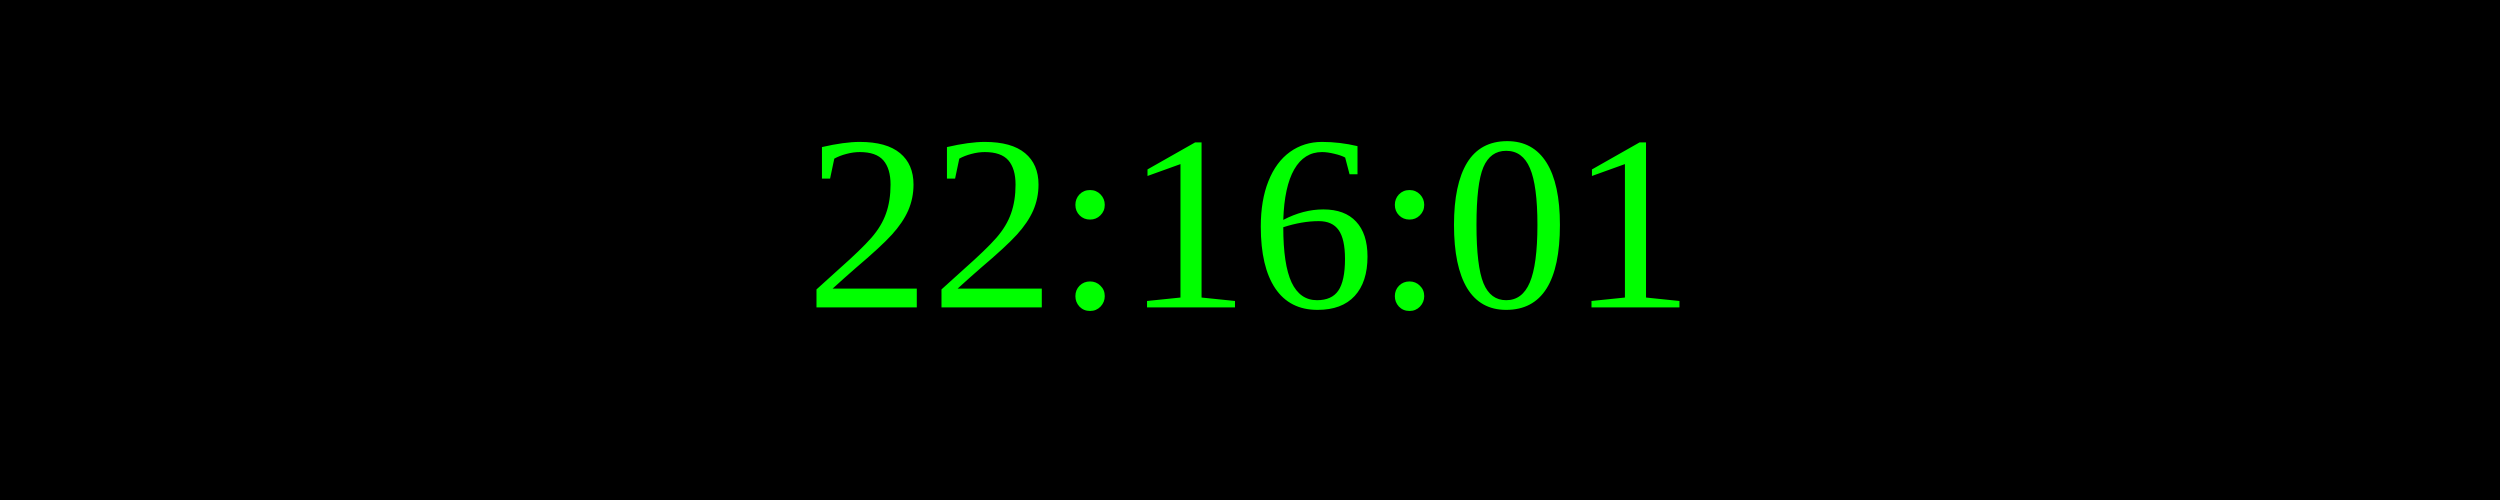
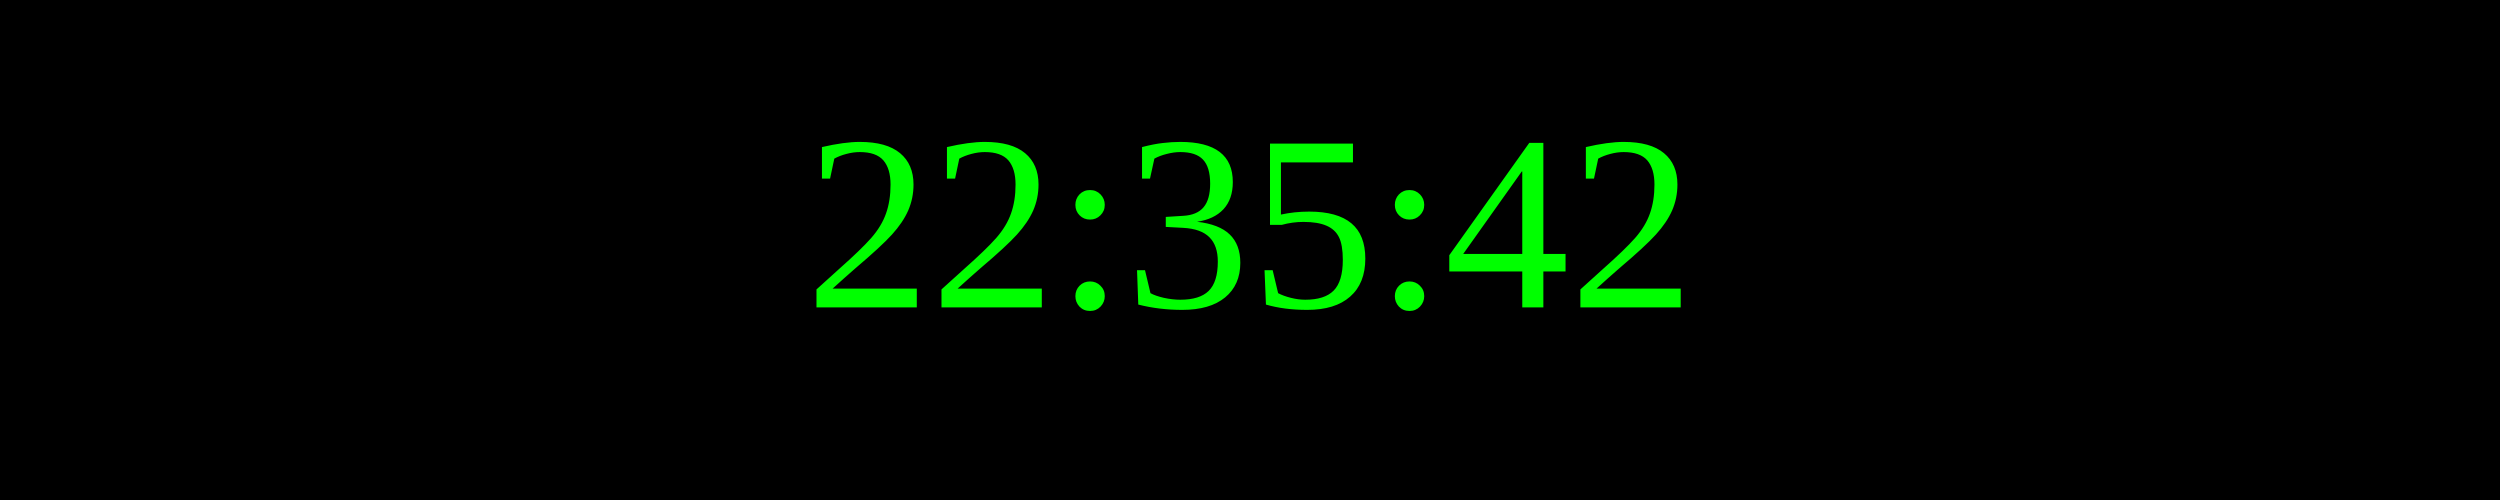
<svg xmlns="http://www.w3.org/2000/svg" width="250" height="50">
  <rect width="100%" height="100%" fill="black" />
  <text x="50%" y="50%" font-size="25" fill="lime" text-anchor="middle" dominant-baseline="middle">
- 22:16:01
+ 22:35:42
</text>
</svg>
